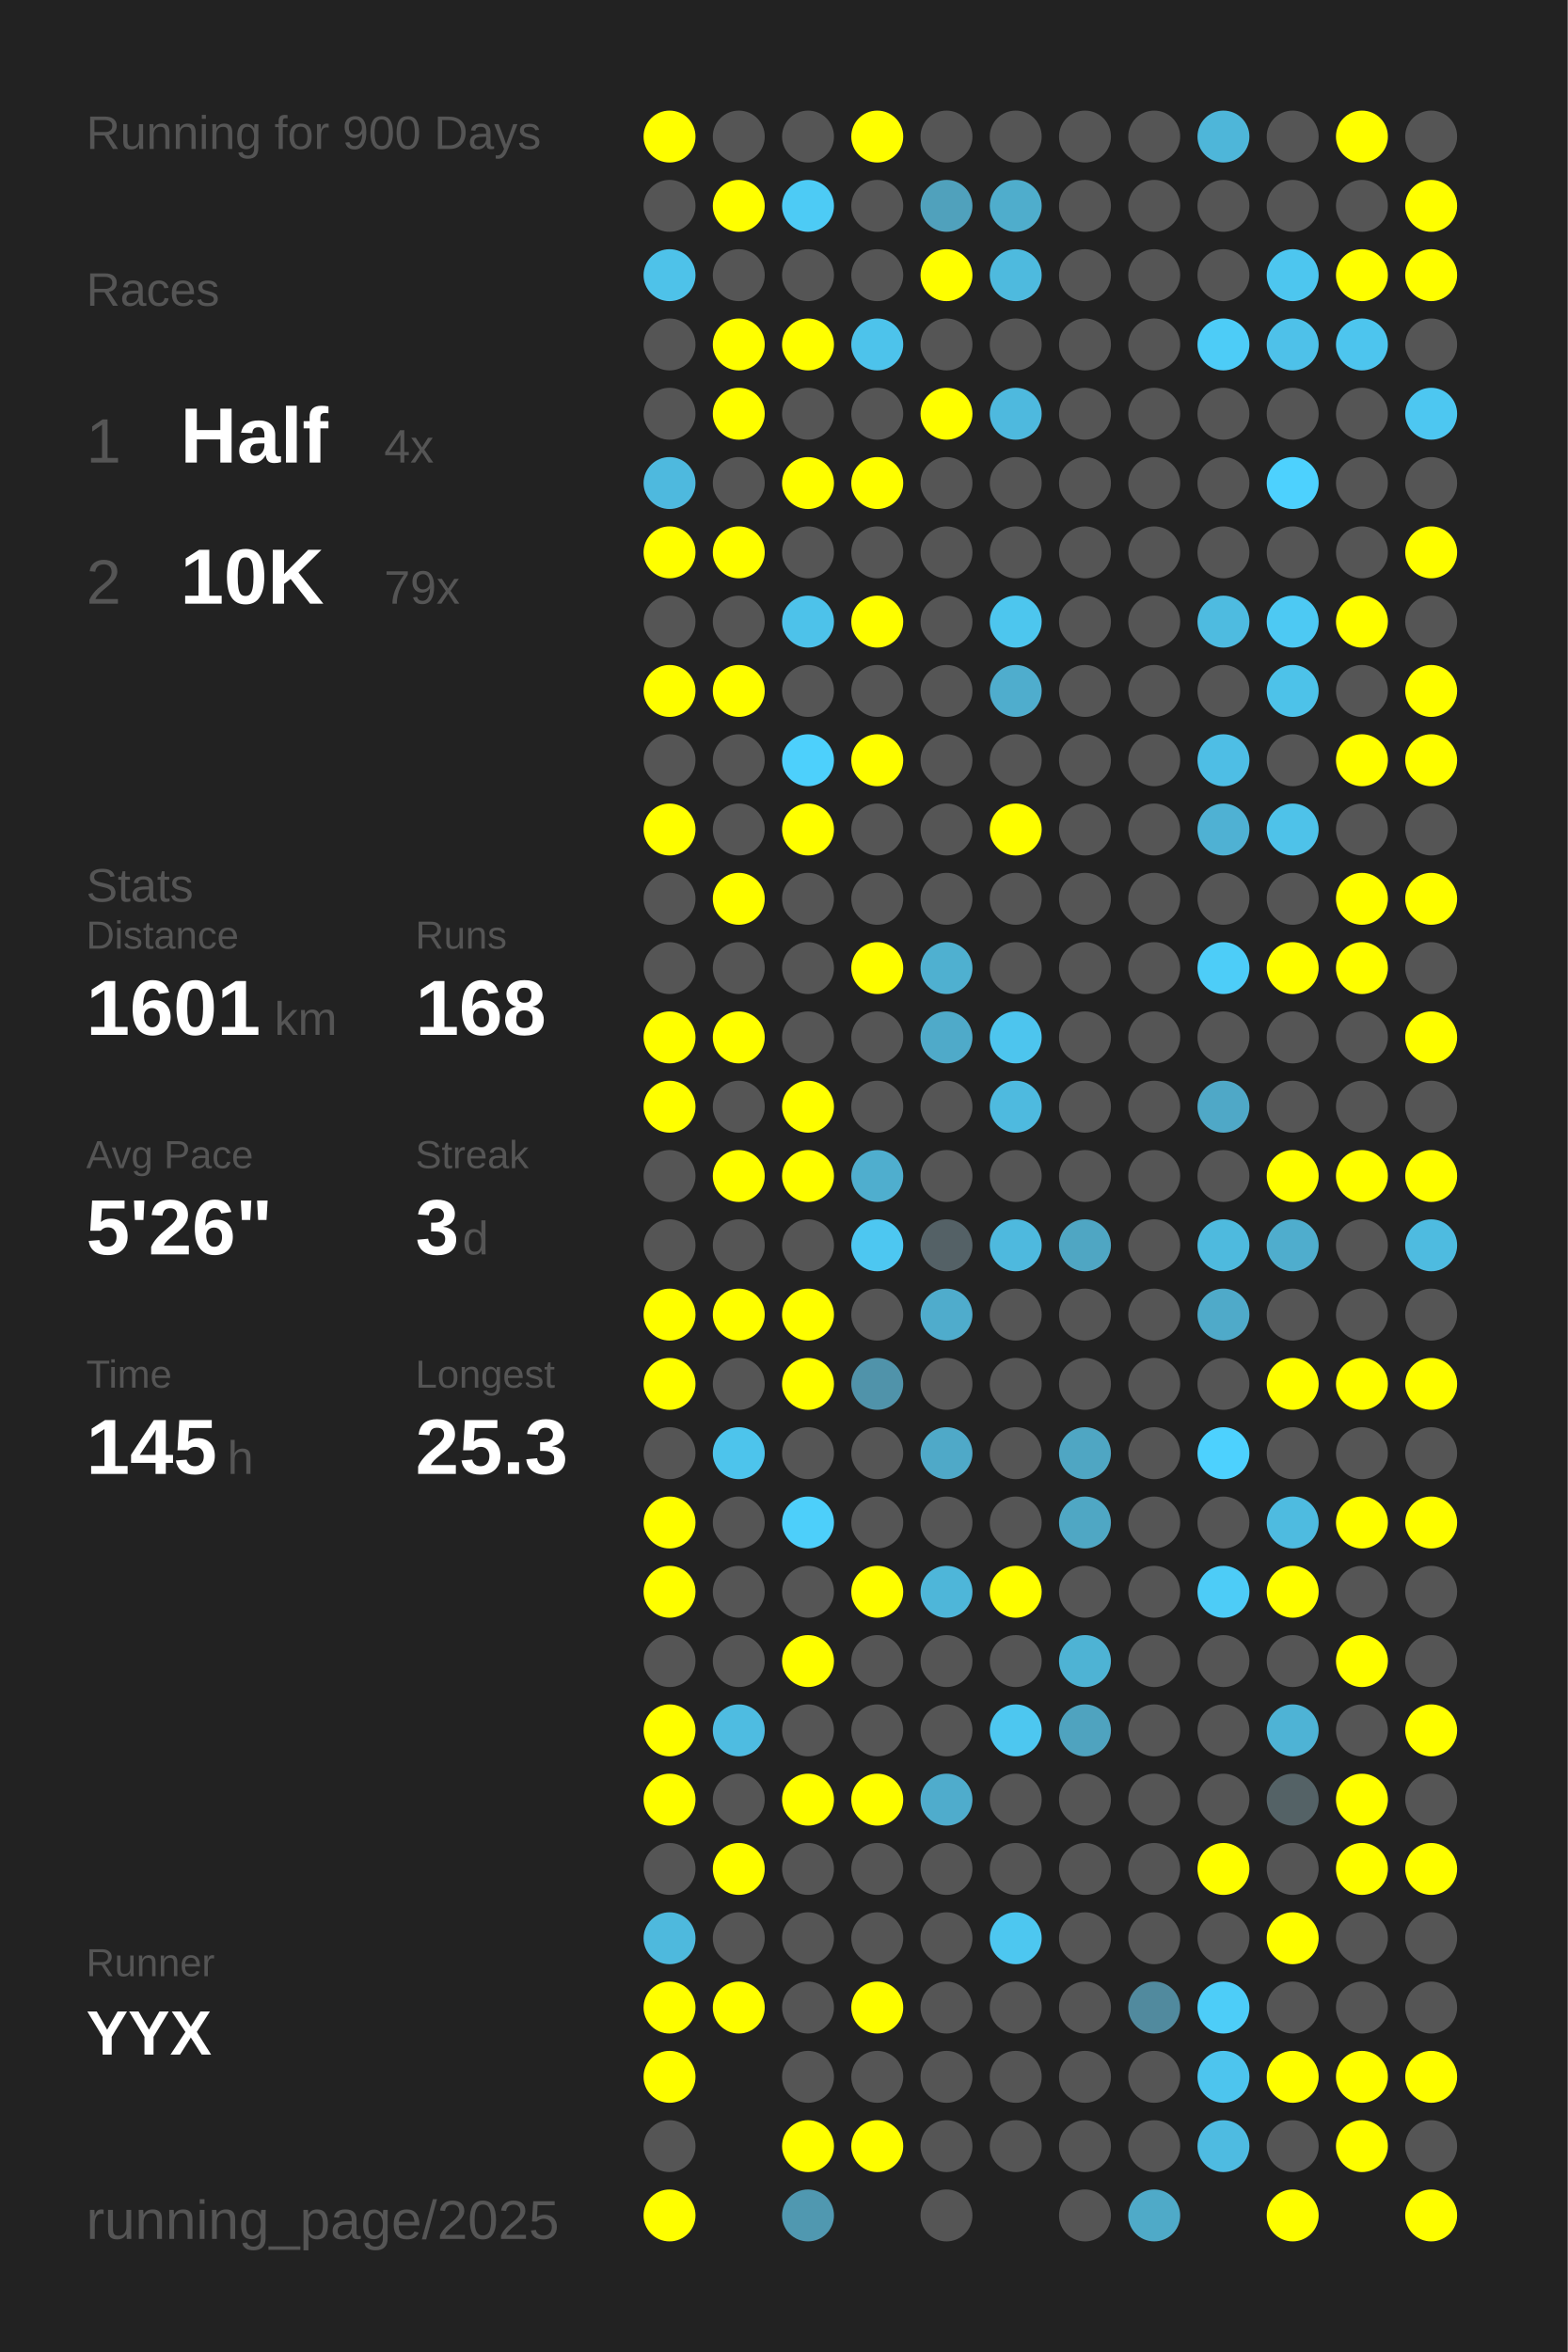
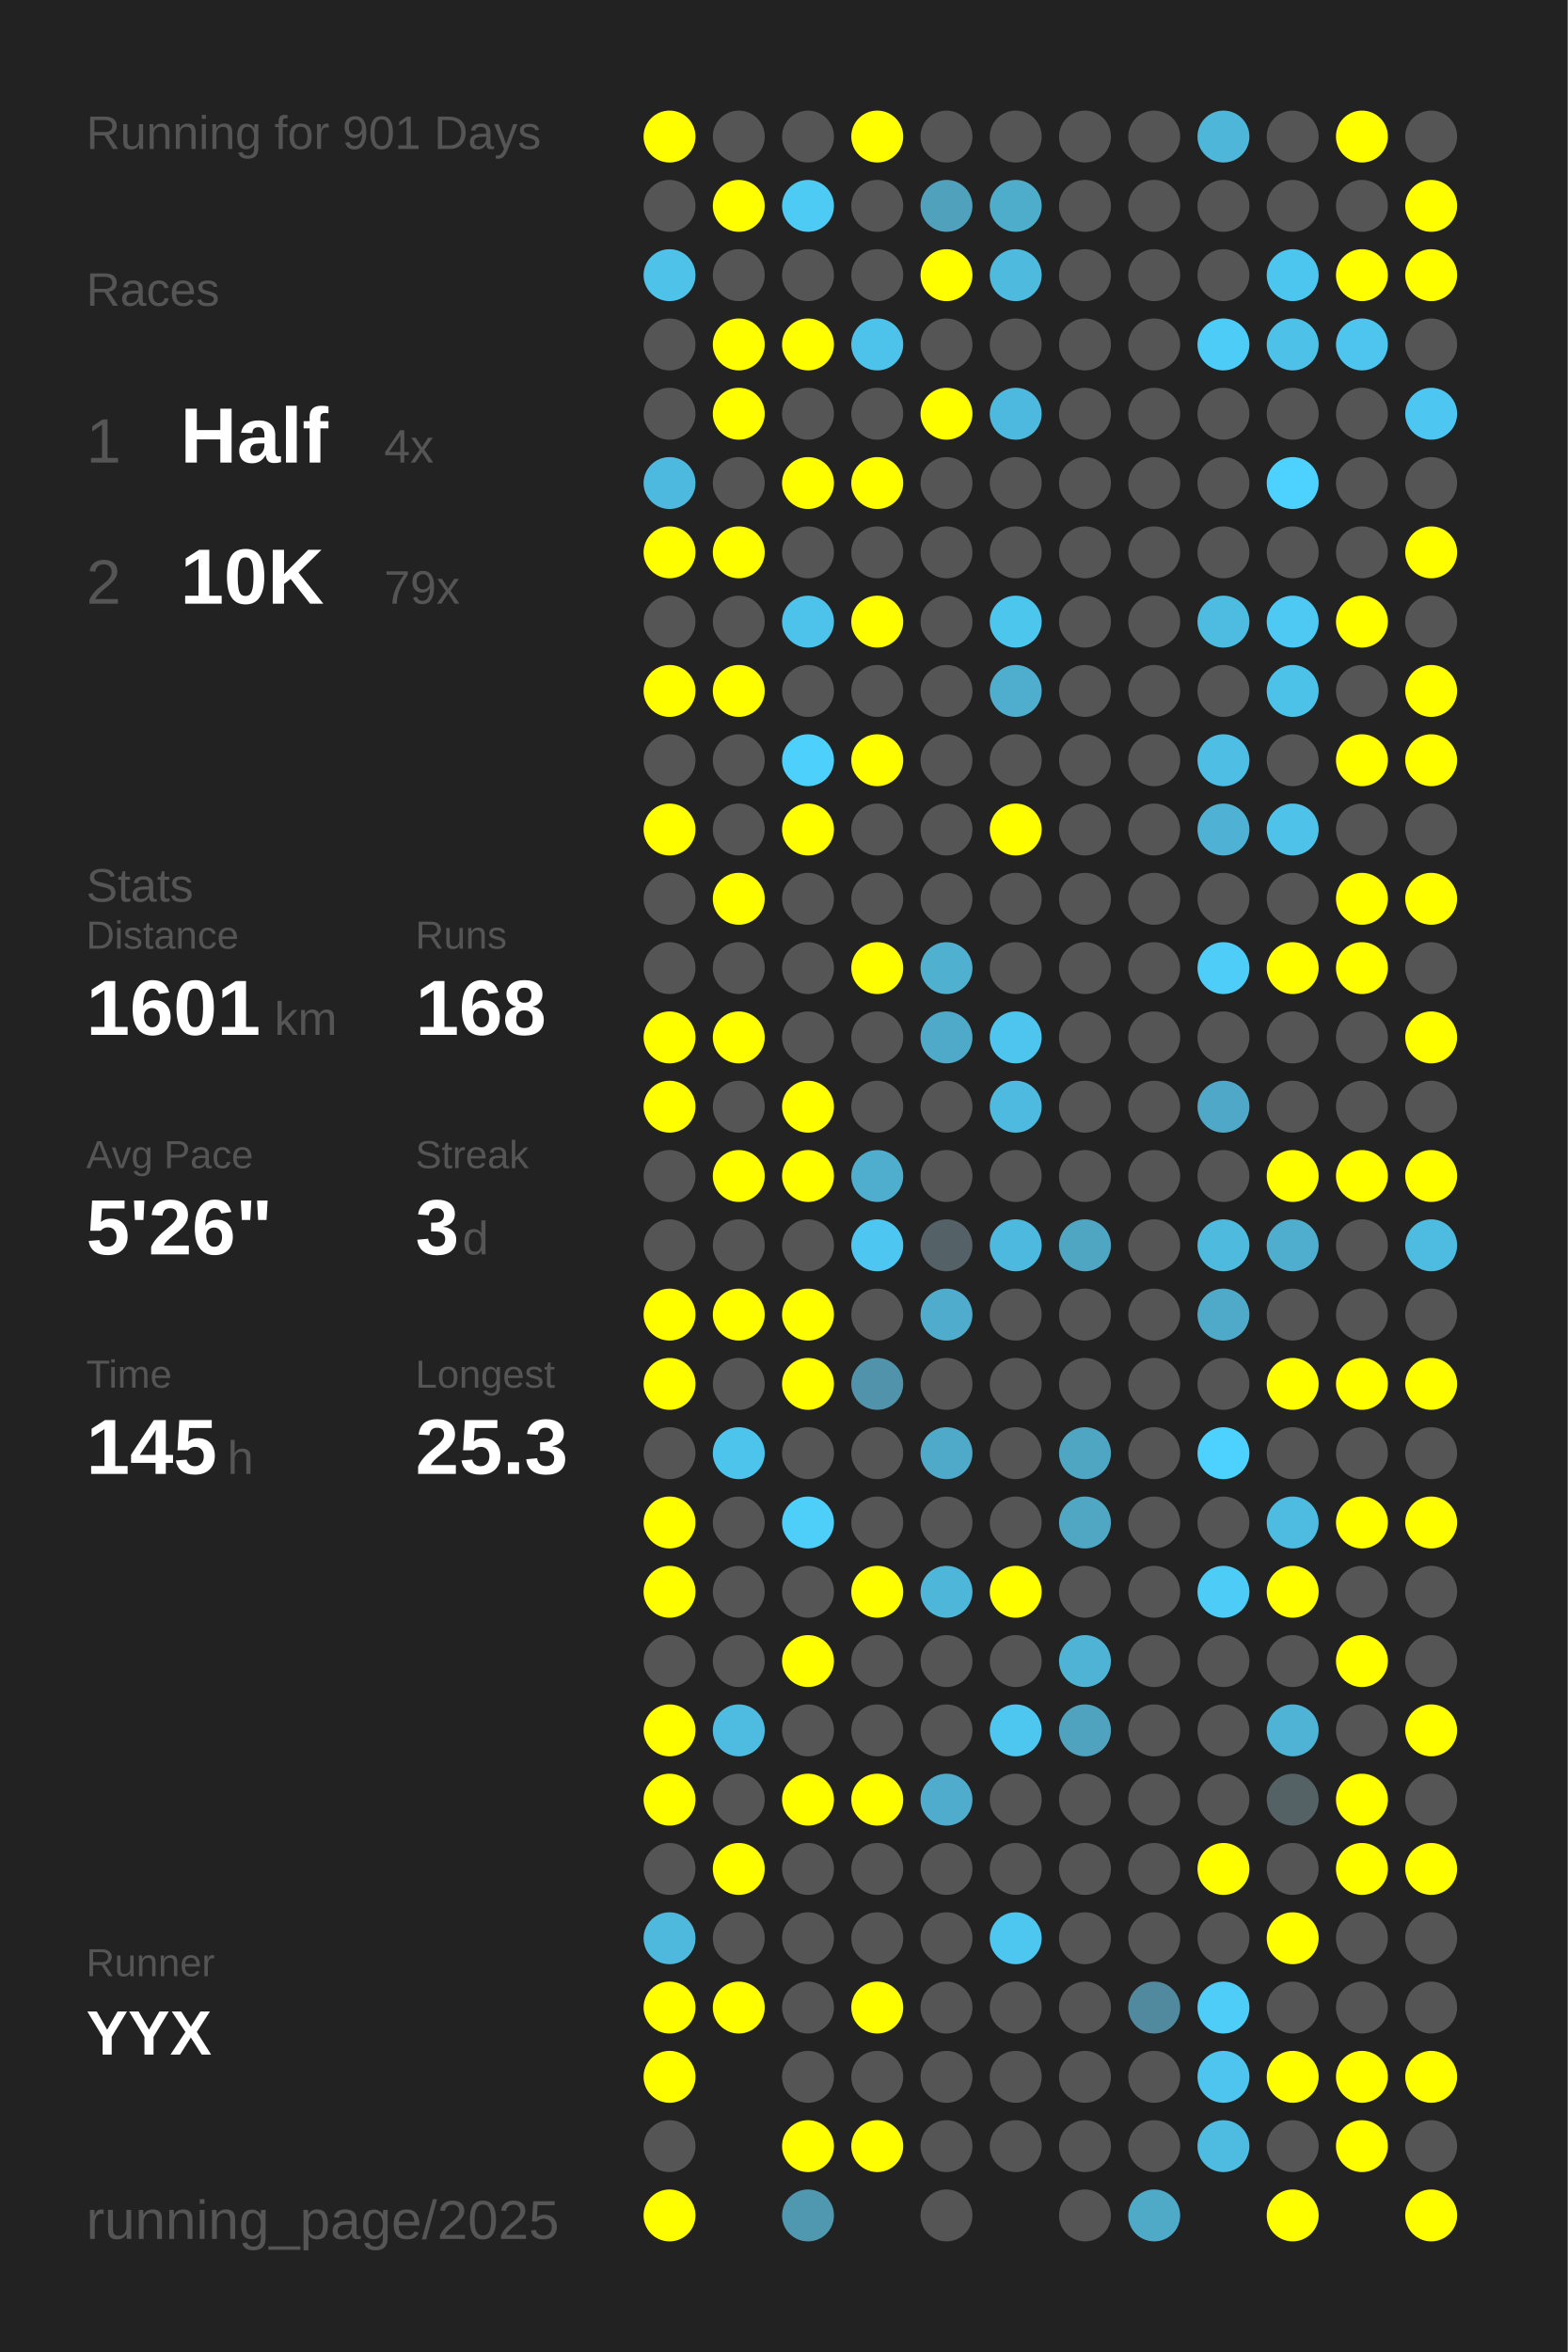
<svg xmlns="http://www.w3.org/2000/svg" baseProfile="full" height="300mm" version="1.1" viewBox="0,0,200,300" width="200mm">
  <defs />
  <rect fill="#222222" height="300" width="200" x="0" y="0" />
-   <text fill="#555555" style="font-size:6px; font-family:Arial;" x="11" y="19">Running for 900 Days</text>
+   <text fill="#555555" style="font-size:6px; font-family:Arial;" x="11" y="19">Running for 901 Days</text>
  <text fill="#555555" style="font-size:6px; font-family:Arial;" x="11" y="39">Races</text>
  <text fill="#555555" style="font-size:8px; font-family:Arial;" x="11" y="59">1</text>
  <text fill="#FFFFFF" style="font-size:10px; font-family:Arial; font-weight:bold;" x="23" y="59">Half</text>
  <text fill="#555555" style="font-size:6px; font-family:Arial;" x="49" y="59">4x</text>
  <text fill="#555555" style="font-size:8px; font-family:Arial;" x="11" y="77">2</text>
  <text fill="#FFFFFF" style="font-size:10px; font-family:Arial; font-weight:bold;" x="23" y="77">10K</text>
  <text fill="#555555" style="font-size:6px; font-family:Arial;" x="49" y="77">79x</text>
  <text fill="#555555" style="font-size:6px; font-family:Arial;" x="11" y="115">Stats</text>
  <text fill="#555555" style="font-size:5px; font-family:Arial;" x="11" y="121">Distance</text>
  <text fill="#FFFFFF" style="font-size:10px; font-family:Arial; font-weight:bold;" x="11" y="132">1601</text>
  <text fill="#555555" style="font-size:6px; font-family:Arial;" x="35" y="132">km</text>
  <text fill="#555555" style="font-size:5px; font-family:Arial;" x="53" y="121">Runs</text>
  <text fill="#FFFFFF" style="font-size:10px; font-family:Arial; font-weight:bold;" x="53" y="132">168</text>
  <text fill="#555555" style="font-size:5px; font-family:Arial;" x="11" y="149">Avg Pace</text>
  <text fill="#FFFFFF" style="font-size:10px; font-family:Arial; font-weight:bold;" x="11" y="160">5'26"</text>
  <text fill="#555555" style="font-size:5px; font-family:Arial;" x="53" y="149">Streak</text>
  <text fill="#FFFFFF" style="font-size:10px; font-family:Arial; font-weight:bold;" x="53" y="160">3</text>
  <text fill="#555555" style="font-size:6px; font-family:Arial;" x="59" y="160">d</text>
  <text fill="#555555" style="font-size:5px; font-family:Arial;" x="11" y="177">Time</text>
  <text fill="#FFFFFF" style="font-size:10px; font-family:Arial; font-weight:bold;" x="11" y="188">145</text>
  <text fill="#555555" style="font-size:6px; font-family:Arial;" x="29" y="188">h</text>
  <text fill="#555555" style="font-size:5px; font-family:Arial;" x="53" y="177">Longest</text>
  <text fill="#FFFFFF" style="font-size:10px; font-family:Arial; font-weight:bold;" x="53" y="188">25.3</text>
  <text fill="#555555" style="font-size:5px; font-family:Arial;" x="11" y="252.065">Runner</text>
  <text fill="#FFFFFF" style="font-size:8px; font-family:Arial; font-weight:bold;" x="11" y="262.065">YYX</text>
  <text fill="#555555" style="font-size:7px; font-family:Arial;" x="11" y="285.581">running_page/2025</text>
  <circle cx="85.417" cy="17.419" fill="#FFFF00" r="3.312" />
  <circle cx="85.417" cy="26.258" fill="#555555" r="3.312" />
  <circle cx="85.417" cy="35.097" fill="#4ec2e9" r="3.312" />
  <circle cx="85.417" cy="43.935" fill="#555555" r="3.312" />
  <circle cx="85.417" cy="52.774" fill="#555555" r="3.312" />
  <circle cx="85.417" cy="61.613" fill="#4eb9de" r="3.312" />
  <circle cx="85.417" cy="70.452" fill="#FFFF00" r="3.312" />
  <circle cx="85.417" cy="79.29" fill="#555555" r="3.312" />
  <circle cx="85.417" cy="88.129" fill="#FFFF00" r="3.312" />
  <circle cx="85.417" cy="96.968" fill="#555555" r="3.312" />
  <circle cx="85.417" cy="105.806" fill="#FFFF00" r="3.312" />
  <circle cx="85.417" cy="114.645" fill="#555555" r="3.312" />
  <circle cx="85.417" cy="123.484" fill="#555555" r="3.312" />
  <circle cx="85.417" cy="132.323" fill="#FFFF00" r="3.312" />
  <circle cx="85.417" cy="141.161" fill="#FFFF00" r="3.312" />
  <circle cx="85.417" cy="150" fill="#555555" r="3.312" />
  <circle cx="85.417" cy="158.839" fill="#555555" r="3.312" />
  <circle cx="85.417" cy="167.677" fill="#FFFF00" r="3.312" />
  <circle cx="85.417" cy="176.516" fill="#FFFF00" r="3.312" />
  <circle cx="85.417" cy="185.355" fill="#555555" r="3.312" />
  <circle cx="85.417" cy="194.194" fill="#FFFF00" r="3.312" />
  <circle cx="85.417" cy="203.032" fill="#FFFF00" r="3.312" />
  <circle cx="85.417" cy="211.871" fill="#555555" r="3.312" />
  <circle cx="85.417" cy="220.71" fill="#FFFF00" r="3.312" />
  <circle cx="85.417" cy="229.548" fill="#FFFF00" r="3.312" />
  <circle cx="85.417" cy="238.387" fill="#555555" r="3.312" />
  <circle cx="85.417" cy="247.226" fill="#4eb9dd" r="3.312" />
  <circle cx="85.417" cy="256.065" fill="#FFFF00" r="3.312" />
  <circle cx="85.417" cy="264.903" fill="#FFFF00" r="3.312" />
  <circle cx="85.417" cy="273.742" fill="#555555" r="3.312" />
  <circle cx="85.417" cy="282.581" fill="#FFFF00" r="3.312" />
  <circle cx="94.25" cy="17.419" fill="#555555" r="3.312" />
  <circle cx="94.25" cy="26.258" fill="#FFFF00" r="3.312" />
  <circle cx="94.25" cy="35.097" fill="#555555" r="3.312" />
  <circle cx="94.25" cy="43.935" fill="#FFFF00" r="3.312" />
  <circle cx="94.25" cy="52.774" fill="#FFFF00" r="3.312" />
  <circle cx="94.25" cy="61.613" fill="#555555" r="3.312" />
  <circle cx="94.25" cy="70.452" fill="#FFFF00" r="3.312" />
  <circle cx="94.25" cy="79.29" fill="#555555" r="3.312" />
  <circle cx="94.25" cy="88.129" fill="#FFFF00" r="3.312" />
  <circle cx="94.25" cy="96.968" fill="#555555" r="3.312" />
  <circle cx="94.25" cy="105.806" fill="#555555" r="3.312" />
  <circle cx="94.25" cy="114.645" fill="#FFFF00" r="3.312" />
  <circle cx="94.25" cy="123.484" fill="#555555" r="3.312" />
  <circle cx="94.25" cy="132.323" fill="#FFFF00" r="3.312" />
  <circle cx="94.25" cy="141.161" fill="#555555" r="3.312" />
  <circle cx="94.25" cy="150" fill="#FFFF00" r="3.312" />
  <circle cx="94.25" cy="158.839" fill="#555555" r="3.312" />
  <circle cx="94.25" cy="167.677" fill="#FFFF00" r="3.312" />
  <circle cx="94.25" cy="176.516" fill="#555555" r="3.312" />
  <circle cx="94.25" cy="185.355" fill="#4dc4ec" r="3.312" />
  <circle cx="94.25" cy="194.194" fill="#555555" r="3.312" />
  <circle cx="94.25" cy="203.032" fill="#555555" r="3.312" />
  <circle cx="94.25" cy="211.871" fill="#555555" r="3.312" />
  <circle cx="94.25" cy="220.71" fill="#4ebce1" r="3.312" />
  <circle cx="94.25" cy="229.548" fill="#555555" r="3.312" />
  <circle cx="94.25" cy="238.387" fill="#FFFF00" r="3.312" />
  <circle cx="94.25" cy="247.226" fill="#555555" r="3.312" />
  <circle cx="94.25" cy="256.065" fill="#FFFF00" r="3.312" />
  <circle cx="103.083" cy="17.419" fill="#555555" r="3.312" />
  <circle cx="103.083" cy="26.258" fill="#4dcbf5" r="3.312" />
  <circle cx="103.083" cy="35.097" fill="#555555" r="3.312" />
  <circle cx="103.083" cy="43.935" fill="#FFFF00" r="3.312" />
  <circle cx="103.083" cy="52.774" fill="#555555" r="3.312" />
  <circle cx="103.083" cy="61.613" fill="#FFFF00" r="3.312" />
  <circle cx="103.083" cy="70.452" fill="#555555" r="3.312" />
  <circle cx="103.083" cy="79.29" fill="#4dc2ea" r="3.312" />
  <circle cx="103.083" cy="88.129" fill="#555555" r="3.312" />
  <circle cx="103.083" cy="96.968" fill="#4dd0fc" r="3.312" />
  <circle cx="103.083" cy="105.806" fill="#FFFF00" r="3.312" />
  <circle cx="103.083" cy="114.645" fill="#555555" r="3.312" />
  <circle cx="103.083" cy="123.484" fill="#555555" r="3.312" />
  <circle cx="103.083" cy="132.323" fill="#555555" r="3.312" />
  <circle cx="103.083" cy="141.161" fill="#FFFF00" r="3.312" />
  <circle cx="103.083" cy="150" fill="#FFFF00" r="3.312" />
  <circle cx="103.083" cy="158.839" fill="#555555" r="3.312" />
  <circle cx="103.083" cy="167.677" fill="#FFFF00" r="3.312" />
  <circle cx="103.083" cy="176.516" fill="#FFFF00" r="3.312" />
  <circle cx="103.083" cy="185.355" fill="#555555" r="3.312" />
  <circle cx="103.083" cy="194.194" fill="#4dcffa" r="3.312" />
  <circle cx="103.083" cy="203.032" fill="#555555" r="3.312" />
  <circle cx="103.083" cy="211.871" fill="#FFFF00" r="3.312" />
  <circle cx="103.083" cy="220.71" fill="#555555" r="3.312" />
  <circle cx="103.083" cy="229.548" fill="#FFFF00" r="3.312" />
  <circle cx="103.083" cy="238.387" fill="#555555" r="3.312" />
  <circle cx="103.083" cy="247.226" fill="#555555" r="3.312" />
  <circle cx="103.083" cy="256.065" fill="#555555" r="3.312" />
  <circle cx="103.083" cy="264.903" fill="#555555" r="3.312" />
  <circle cx="103.083" cy="273.742" fill="#FFFF00" r="3.312" />
  <circle cx="103.083" cy="282.581" fill="#5098b0" r="3.312" />
  <circle cx="111.917" cy="17.419" fill="#FFFF00" r="3.312" />
  <circle cx="111.917" cy="26.258" fill="#555555" r="3.312" />
  <circle cx="111.917" cy="35.097" fill="#555555" r="3.312" />
  <circle cx="111.917" cy="43.935" fill="#4dc3eb" r="3.312" />
  <circle cx="111.917" cy="52.774" fill="#555555" r="3.312" />
  <circle cx="111.917" cy="61.613" fill="#FFFF00" r="3.312" />
  <circle cx="111.917" cy="70.452" fill="#555555" r="3.312" />
  <circle cx="111.917" cy="79.29" fill="#FFFF00" r="3.312" />
  <circle cx="111.917" cy="88.129" fill="#555555" r="3.312" />
  <circle cx="111.917" cy="96.968" fill="#FFFF00" r="3.312" />
  <circle cx="111.917" cy="105.806" fill="#555555" r="3.312" />
  <circle cx="111.917" cy="114.645" fill="#555555" r="3.312" />
  <circle cx="111.917" cy="123.484" fill="#FFFF00" r="3.312" />
  <circle cx="111.917" cy="132.323" fill="#555555" r="3.312" />
  <circle cx="111.917" cy="141.161" fill="#555555" r="3.312" />
  <circle cx="111.917" cy="150" fill="#4faece" r="3.312" />
  <circle cx="111.917" cy="158.839" fill="#4dc7f1" r="3.312" />
  <circle cx="111.917" cy="167.677" fill="#555555" r="3.312" />
  <circle cx="111.917" cy="176.516" fill="#5093aa" r="3.312" />
  <circle cx="111.917" cy="185.355" fill="#555555" r="3.312" />
  <circle cx="111.917" cy="194.194" fill="#555555" r="3.312" />
  <circle cx="111.917" cy="203.032" fill="#FFFF00" r="3.312" />
  <circle cx="111.917" cy="211.871" fill="#555555" r="3.312" />
  <circle cx="111.917" cy="220.71" fill="#555555" r="3.312" />
  <circle cx="111.917" cy="229.548" fill="#FFFF00" r="3.312" />
  <circle cx="111.917" cy="238.387" fill="#555555" r="3.312" />
  <circle cx="111.917" cy="247.226" fill="#555555" r="3.312" />
  <circle cx="111.917" cy="256.065" fill="#FFFF00" r="3.312" />
  <circle cx="111.917" cy="264.903" fill="#555555" r="3.312" />
  <circle cx="111.917" cy="273.742" fill="#FFFF00" r="3.312" />
  <circle cx="120.75" cy="17.419" fill="#555555" r="3.312" />
  <circle cx="120.75" cy="26.258" fill="#50a1bc" r="3.312" />
  <circle cx="120.75" cy="35.097" fill="#FFFF00" r="3.312" />
  <circle cx="120.75" cy="43.935" fill="#555555" r="3.312" />
  <circle cx="120.75" cy="52.774" fill="#FFFF00" r="3.312" />
  <circle cx="120.75" cy="61.613" fill="#555555" r="3.312" />
  <circle cx="120.75" cy="70.452" fill="#555555" r="3.312" />
  <circle cx="120.75" cy="79.29" fill="#555555" r="3.312" />
  <circle cx="120.75" cy="88.129" fill="#555555" r="3.312" />
  <circle cx="120.75" cy="96.968" fill="#555555" r="3.312" />
  <circle cx="120.75" cy="105.806" fill="#555555" r="3.312" />
  <circle cx="120.75" cy="114.645" fill="#555555" r="3.312" />
  <circle cx="120.75" cy="123.484" fill="#4fb0d0" r="3.312" />
  <circle cx="120.75" cy="132.323" fill="#4faac9" r="3.312" />
  <circle cx="120.75" cy="141.161" fill="#555555" r="3.312" />
  <circle cx="120.75" cy="150" fill="#555555" r="3.312" />
  <circle cx="120.75" cy="158.839" fill="#546166" r="3.312" />
  <circle cx="120.75" cy="167.677" fill="#4faccc" r="3.312" />
  <circle cx="120.75" cy="176.516" fill="#555555" r="3.312" />
  <circle cx="120.75" cy="185.355" fill="#4fa9c8" r="3.312" />
  <circle cx="120.75" cy="194.194" fill="#555555" r="3.312" />
  <circle cx="120.75" cy="203.032" fill="#4eb6d9" r="3.312" />
  <circle cx="120.75" cy="211.871" fill="#555555" r="3.312" />
  <circle cx="120.75" cy="220.71" fill="#555555" r="3.312" />
  <circle cx="120.75" cy="229.548" fill="#4faccc" r="3.312" />
  <circle cx="120.75" cy="238.387" fill="#555555" r="3.312" />
  <circle cx="120.75" cy="247.226" fill="#555555" r="3.312" />
  <circle cx="120.75" cy="256.065" fill="#555555" r="3.312" />
  <circle cx="120.75" cy="264.903" fill="#555555" r="3.312" />
  <circle cx="120.75" cy="273.742" fill="#555555" r="3.312" />
  <circle cx="120.75" cy="282.581" fill="#555555" r="3.312" />
  <circle cx="129.583" cy="17.419" fill="#555555" r="3.312" />
  <circle cx="129.583" cy="26.258" fill="#4fadcc" r="3.312" />
  <circle cx="129.583" cy="35.097" fill="#4ebade" r="3.312" />
  <circle cx="129.583" cy="43.935" fill="#555555" r="3.312" />
  <circle cx="129.583" cy="52.774" fill="#4eb9de" r="3.312" />
  <circle cx="129.583" cy="61.613" fill="#555555" r="3.312" />
  <circle cx="129.583" cy="70.452" fill="#555555" r="3.312" />
  <circle cx="129.583" cy="79.29" fill="#4dc6ee" r="3.312" />
  <circle cx="129.583" cy="88.129" fill="#4fadcd" r="3.312" />
  <circle cx="129.583" cy="96.968" fill="#555555" r="3.312" />
  <circle cx="129.583" cy="105.806" fill="#FFFF00" r="3.312" />
  <circle cx="129.583" cy="114.645" fill="#555555" r="3.312" />
  <circle cx="129.583" cy="123.484" fill="#555555" r="3.312" />
  <circle cx="129.583" cy="132.323" fill="#4dc5ee" r="3.312" />
  <circle cx="129.583" cy="141.161" fill="#4ebadf" r="3.312" />
  <circle cx="129.583" cy="150" fill="#555555" r="3.312" />
  <circle cx="129.583" cy="158.839" fill="#4eb9de" r="3.312" />
  <circle cx="129.583" cy="167.677" fill="#555555" r="3.312" />
  <circle cx="129.583" cy="176.516" fill="#555555" r="3.312" />
  <circle cx="129.583" cy="185.355" fill="#555555" r="3.312" />
  <circle cx="129.583" cy="194.194" fill="#555555" r="3.312" />
  <circle cx="129.583" cy="203.032" fill="#FFFF00" r="3.312" />
  <circle cx="129.583" cy="211.871" fill="#555555" r="3.312" />
  <circle cx="129.583" cy="220.71" fill="#4dc7f0" r="3.312" />
  <circle cx="129.583" cy="229.548" fill="#555555" r="3.312" />
  <circle cx="129.583" cy="238.387" fill="#555555" r="3.312" />
  <circle cx="129.583" cy="247.226" fill="#4dc7f0" r="3.312" />
  <circle cx="129.583" cy="256.065" fill="#555555" r="3.312" />
  <circle cx="129.583" cy="264.903" fill="#555555" r="3.312" />
  <circle cx="129.583" cy="273.742" fill="#555555" r="3.312" />
  <circle cx="138.417" cy="17.419" fill="#555555" r="3.312" />
  <circle cx="138.417" cy="26.258" fill="#555555" r="3.312" />
  <circle cx="138.417" cy="35.097" fill="#555555" r="3.312" />
  <circle cx="138.417" cy="43.935" fill="#555555" r="3.312" />
  <circle cx="138.417" cy="52.774" fill="#555555" r="3.312" />
  <circle cx="138.417" cy="61.613" fill="#555555" r="3.312" />
  <circle cx="138.417" cy="70.452" fill="#555555" r="3.312" />
  <circle cx="138.417" cy="79.29" fill="#555555" r="3.312" />
  <circle cx="138.417" cy="88.129" fill="#555555" r="3.312" />
  <circle cx="138.417" cy="96.968" fill="#555555" r="3.312" />
  <circle cx="138.417" cy="105.806" fill="#555555" r="3.312" />
  <circle cx="138.417" cy="114.645" fill="#555555" r="3.312" />
  <circle cx="138.417" cy="123.484" fill="#555555" r="3.312" />
  <circle cx="138.417" cy="132.323" fill="#555555" r="3.312" />
  <circle cx="138.417" cy="141.161" fill="#555555" r="3.312" />
  <circle cx="138.417" cy="150" fill="#555555" r="3.312" />
  <circle cx="138.417" cy="158.839" fill="#4fa6c3" r="3.312" />
  <circle cx="138.417" cy="167.677" fill="#555555" r="3.312" />
  <circle cx="138.417" cy="176.516" fill="#555555" r="3.312" />
  <circle cx="138.417" cy="185.355" fill="#4fa6c3" r="3.312" />
  <circle cx="138.417" cy="194.194" fill="#4fa7c4" r="3.312" />
  <circle cx="138.417" cy="203.032" fill="#555555" r="3.312" />
  <circle cx="138.417" cy="211.871" fill="#4eb3d4" r="3.312" />
  <circle cx="138.417" cy="220.71" fill="#4fa3bf" r="3.312" />
  <circle cx="138.417" cy="229.548" fill="#555555" r="3.312" />
  <circle cx="138.417" cy="238.387" fill="#555555" r="3.312" />
  <circle cx="138.417" cy="247.226" fill="#555555" r="3.312" />
  <circle cx="138.417" cy="256.065" fill="#555555" r="3.312" />
  <circle cx="138.417" cy="264.903" fill="#555555" r="3.312" />
  <circle cx="138.417" cy="273.742" fill="#555555" r="3.312" />
  <circle cx="138.417" cy="282.581" fill="#555555" r="3.312" />
  <circle cx="147.25" cy="17.419" fill="#555555" r="3.312" />
  <circle cx="147.25" cy="26.258" fill="#555555" r="3.312" />
  <circle cx="147.25" cy="35.097" fill="#555555" r="3.312" />
  <circle cx="147.25" cy="43.935" fill="#555555" r="3.312" />
  <circle cx="147.25" cy="52.774" fill="#555555" r="3.312" />
  <circle cx="147.25" cy="61.613" fill="#555555" r="3.312" />
  <circle cx="147.25" cy="70.452" fill="#555555" r="3.312" />
  <circle cx="147.25" cy="79.29" fill="#555555" r="3.312" />
  <circle cx="147.25" cy="88.129" fill="#555555" r="3.312" />
  <circle cx="147.25" cy="96.968" fill="#555555" r="3.312" />
  <circle cx="147.25" cy="105.806" fill="#555555" r="3.312" />
  <circle cx="147.25" cy="114.645" fill="#555555" r="3.312" />
  <circle cx="147.25" cy="123.484" fill="#555555" r="3.312" />
  <circle cx="147.25" cy="132.323" fill="#555555" r="3.312" />
  <circle cx="147.25" cy="141.161" fill="#555555" r="3.312" />
  <circle cx="147.25" cy="150" fill="#555555" r="3.312" />
  <circle cx="147.25" cy="158.839" fill="#555555" r="3.312" />
  <circle cx="147.25" cy="167.677" fill="#555555" r="3.312" />
  <circle cx="147.25" cy="176.516" fill="#555555" r="3.312" />
  <circle cx="147.25" cy="185.355" fill="#555555" r="3.312" />
  <circle cx="147.25" cy="194.194" fill="#555555" r="3.312" />
  <circle cx="147.25" cy="203.032" fill="#555555" r="3.312" />
  <circle cx="147.25" cy="211.871" fill="#555555" r="3.312" />
  <circle cx="147.25" cy="220.71" fill="#555555" r="3.312" />
  <circle cx="147.25" cy="229.548" fill="#555555" r="3.312" />
  <circle cx="147.25" cy="238.387" fill="#555555" r="3.312" />
  <circle cx="147.25" cy="247.226" fill="#555555" r="3.312" />
  <circle cx="147.25" cy="256.065" fill="#518a9e" r="3.312" />
  <circle cx="147.25" cy="264.903" fill="#555555" r="3.312" />
  <circle cx="147.25" cy="273.742" fill="#555555" r="3.312" />
  <circle cx="147.25" cy="282.581" fill="#4faac8" r="3.312" />
  <circle cx="156.083" cy="17.419" fill="#4eb6d9" r="3.312" />
  <circle cx="156.083" cy="26.258" fill="#555555" r="3.312" />
  <circle cx="156.083" cy="35.097" fill="#555555" r="3.312" />
  <circle cx="156.083" cy="43.935" fill="#4dccf7" r="3.312" />
  <circle cx="156.083" cy="52.774" fill="#555555" r="3.312" />
  <circle cx="156.083" cy="61.613" fill="#555555" r="3.312" />
  <circle cx="156.083" cy="70.452" fill="#555555" r="3.312" />
  <circle cx="156.083" cy="79.29" fill="#4ebbe0" r="3.312" />
  <circle cx="156.083" cy="88.129" fill="#555555" r="3.312" />
  <circle cx="156.083" cy="96.968" fill="#4ebee5" r="3.312" />
  <circle cx="156.083" cy="105.806" fill="#4fb1d3" r="3.312" />
  <circle cx="156.083" cy="114.645" fill="#555555" r="3.312" />
  <circle cx="156.083" cy="123.484" fill="#4dcdf8" r="3.312" />
  <circle cx="156.083" cy="132.323" fill="#555555" r="3.312" />
  <circle cx="156.083" cy="141.161" fill="#4fa8c7" r="3.312" />
  <circle cx="156.083" cy="150" fill="#555555" r="3.312" />
  <circle cx="156.083" cy="158.839" fill="#4ebade" r="3.312" />
  <circle cx="156.083" cy="167.677" fill="#4faac9" r="3.312" />
  <circle cx="156.083" cy="176.516" fill="#555555" r="3.312" />
  <circle cx="156.083" cy="185.355" fill="#4dd1fe" r="3.312" />
  <circle cx="156.083" cy="194.194" fill="#555555" r="3.312" />
  <circle cx="156.083" cy="203.032" fill="#4dccf7" r="3.312" />
  <circle cx="156.083" cy="211.871" fill="#555555" r="3.312" />
  <circle cx="156.083" cy="220.71" fill="#555555" r="3.312" />
  <circle cx="156.083" cy="229.548" fill="#555555" r="3.312" />
  <circle cx="156.083" cy="238.387" fill="#FFFF00" r="3.312" />
  <circle cx="156.083" cy="247.226" fill="#555555" r="3.312" />
  <circle cx="156.083" cy="256.065" fill="#4dcdf8" r="3.312" />
  <circle cx="156.083" cy="264.903" fill="#4dc5ee" r="3.312" />
  <circle cx="156.083" cy="273.742" fill="#4ebbe1" r="3.312" />
  <circle cx="164.917" cy="17.419" fill="#555555" r="3.312" />
  <circle cx="164.917" cy="26.258" fill="#555555" r="3.312" />
  <circle cx="164.917" cy="35.097" fill="#4dc6ef" r="3.312" />
  <circle cx="164.917" cy="43.935" fill="#4ec1e9" r="3.312" />
  <circle cx="164.917" cy="52.774" fill="#555555" r="3.312" />
  <circle cx="164.917" cy="61.613" fill="#4dd1fe" r="3.312" />
  <circle cx="164.917" cy="70.452" fill="#555555" r="3.312" />
  <circle cx="164.917" cy="79.29" fill="#4dc9f3" r="3.312" />
  <circle cx="164.917" cy="88.129" fill="#4dc2e9" r="3.312" />
  <circle cx="164.917" cy="96.968" fill="#555555" r="3.312" />
  <circle cx="164.917" cy="105.806" fill="#4ec2e9" r="3.312" />
  <circle cx="164.917" cy="114.645" fill="#555555" r="3.312" />
  <circle cx="164.917" cy="123.484" fill="#FFFF00" r="3.312" />
  <circle cx="164.917" cy="132.323" fill="#555555" r="3.312" />
  <circle cx="164.917" cy="141.161" fill="#555555" r="3.312" />
  <circle cx="164.917" cy="150" fill="#FFFF00" r="3.312" />
  <circle cx="164.917" cy="158.839" fill="#4fadcd" r="3.312" />
  <circle cx="164.917" cy="167.677" fill="#555555" r="3.312" />
  <circle cx="164.917" cy="176.516" fill="#FFFF00" r="3.312" />
  <circle cx="164.917" cy="185.355" fill="#555555" r="3.312" />
  <circle cx="164.917" cy="194.194" fill="#4ebbe0" r="3.312" />
  <circle cx="164.917" cy="203.032" fill="#FFFF00" r="3.312" />
  <circle cx="164.917" cy="211.871" fill="#555555" r="3.312" />
  <circle cx="164.917" cy="220.71" fill="#4eb3d5" r="3.312" />
  <circle cx="164.917" cy="229.548" fill="#546266" r="3.312" />
  <circle cx="164.917" cy="238.387" fill="#555555" r="3.312" />
  <circle cx="164.917" cy="247.226" fill="#FFFF00" r="3.312" />
  <circle cx="164.917" cy="256.065" fill="#555555" r="3.312" />
  <circle cx="164.917" cy="264.903" fill="#FFFF00" r="3.312" />
  <circle cx="164.917" cy="273.742" fill="#555555" r="3.312" />
  <circle cx="164.917" cy="282.581" fill="#FFFF00" r="3.312" />
  <circle cx="173.75" cy="17.419" fill="#FFFF00" r="3.312" />
  <circle cx="173.75" cy="26.258" fill="#555555" r="3.312" />
  <circle cx="173.75" cy="35.097" fill="#FFFF00" r="3.312" />
  <circle cx="173.75" cy="43.935" fill="#4dc5ee" r="3.312" />
  <circle cx="173.75" cy="52.774" fill="#555555" r="3.312" />
  <circle cx="173.75" cy="61.613" fill="#555555" r="3.312" />
  <circle cx="173.75" cy="70.452" fill="#555555" r="3.312" />
  <circle cx="173.75" cy="79.29" fill="#FFFF00" r="3.312" />
  <circle cx="173.75" cy="88.129" fill="#555555" r="3.312" />
  <circle cx="173.75" cy="96.968" fill="#FFFF00" r="3.312" />
  <circle cx="173.75" cy="105.806" fill="#555555" r="3.312" />
  <circle cx="173.75" cy="114.645" fill="#FFFF00" r="3.312" />
  <circle cx="173.75" cy="123.484" fill="#FFFF00" r="3.312" />
  <circle cx="173.75" cy="132.323" fill="#555555" r="3.312" />
  <circle cx="173.75" cy="141.161" fill="#555555" r="3.312" />
  <circle cx="173.75" cy="150" fill="#FFFF00" r="3.312" />
  <circle cx="173.75" cy="158.839" fill="#555555" r="3.312" />
  <circle cx="173.75" cy="167.677" fill="#555555" r="3.312" />
  <circle cx="173.75" cy="176.516" fill="#FFFF00" r="3.312" />
  <circle cx="173.75" cy="185.355" fill="#555555" r="3.312" />
  <circle cx="173.75" cy="194.194" fill="#FFFF00" r="3.312" />
  <circle cx="173.75" cy="203.032" fill="#555555" r="3.312" />
  <circle cx="173.75" cy="211.871" fill="#FFFF00" r="3.312" />
  <circle cx="173.75" cy="220.71" fill="#555555" r="3.312" />
  <circle cx="173.75" cy="229.548" fill="#FFFF00" r="3.312" />
  <circle cx="173.75" cy="238.387" fill="#FFFF00" r="3.312" />
  <circle cx="173.75" cy="247.226" fill="#555555" r="3.312" />
  <circle cx="173.75" cy="256.065" fill="#555555" r="3.312" />
  <circle cx="173.75" cy="264.903" fill="#FFFF00" r="3.312" />
  <circle cx="173.75" cy="273.742" fill="#FFFF00" r="3.312" />
  <circle cx="182.583" cy="17.419" fill="#555555" r="3.312" />
  <circle cx="182.583" cy="26.258" fill="#FFFF00" r="3.312" />
  <circle cx="182.583" cy="35.097" fill="#FFFF00" r="3.312" />
  <circle cx="182.583" cy="43.935" fill="#555555" r="3.312" />
  <circle cx="182.583" cy="52.774" fill="#4dc7f1" r="3.312" />
  <circle cx="182.583" cy="61.613" fill="#555555" r="3.312" />
  <circle cx="182.583" cy="70.452" fill="#FFFF00" r="3.312" />
  <circle cx="182.583" cy="79.29" fill="#555555" r="3.312" />
  <circle cx="182.583" cy="88.129" fill="#FFFF00" r="3.312" />
  <circle cx="182.583" cy="96.968" fill="#FFFF00" r="3.312" />
  <circle cx="182.583" cy="105.806" fill="#555555" r="3.312" />
  <circle cx="182.583" cy="114.645" fill="#FFFF00" r="3.312" />
  <circle cx="182.583" cy="123.484" fill="#555555" r="3.312" />
  <circle cx="182.583" cy="132.323" fill="#FFFF00" r="3.312" />
  <circle cx="182.583" cy="141.161" fill="#555555" r="3.312" />
  <circle cx="182.583" cy="150" fill="#FFFF00" r="3.312" />
  <circle cx="182.583" cy="158.839" fill="#4ebbe0" r="3.312" />
  <circle cx="182.583" cy="167.677" fill="#555555" r="3.312" />
  <circle cx="182.583" cy="176.516" fill="#FFFF00" r="3.312" />
  <circle cx="182.583" cy="185.355" fill="#555555" r="3.312" />
  <circle cx="182.583" cy="194.194" fill="#FFFF00" r="3.312" />
  <circle cx="182.583" cy="203.032" fill="#555555" r="3.312" />
  <circle cx="182.583" cy="211.871" fill="#555555" r="3.312" />
  <circle cx="182.583" cy="220.71" fill="#FFFF00" r="3.312" />
  <circle cx="182.583" cy="229.548" fill="#555555" r="3.312" />
  <circle cx="182.583" cy="238.387" fill="#FFFF00" r="3.312" />
  <circle cx="182.583" cy="247.226" fill="#555555" r="3.312" />
  <circle cx="182.583" cy="256.065" fill="#555555" r="3.312" />
  <circle cx="182.583" cy="264.903" fill="#FFFF00" r="3.312" />
  <circle cx="182.583" cy="273.742" fill="#555555" r="3.312" />
  <circle cx="182.583" cy="282.581" fill="#FFFF00" r="3.312" />
</svg>
